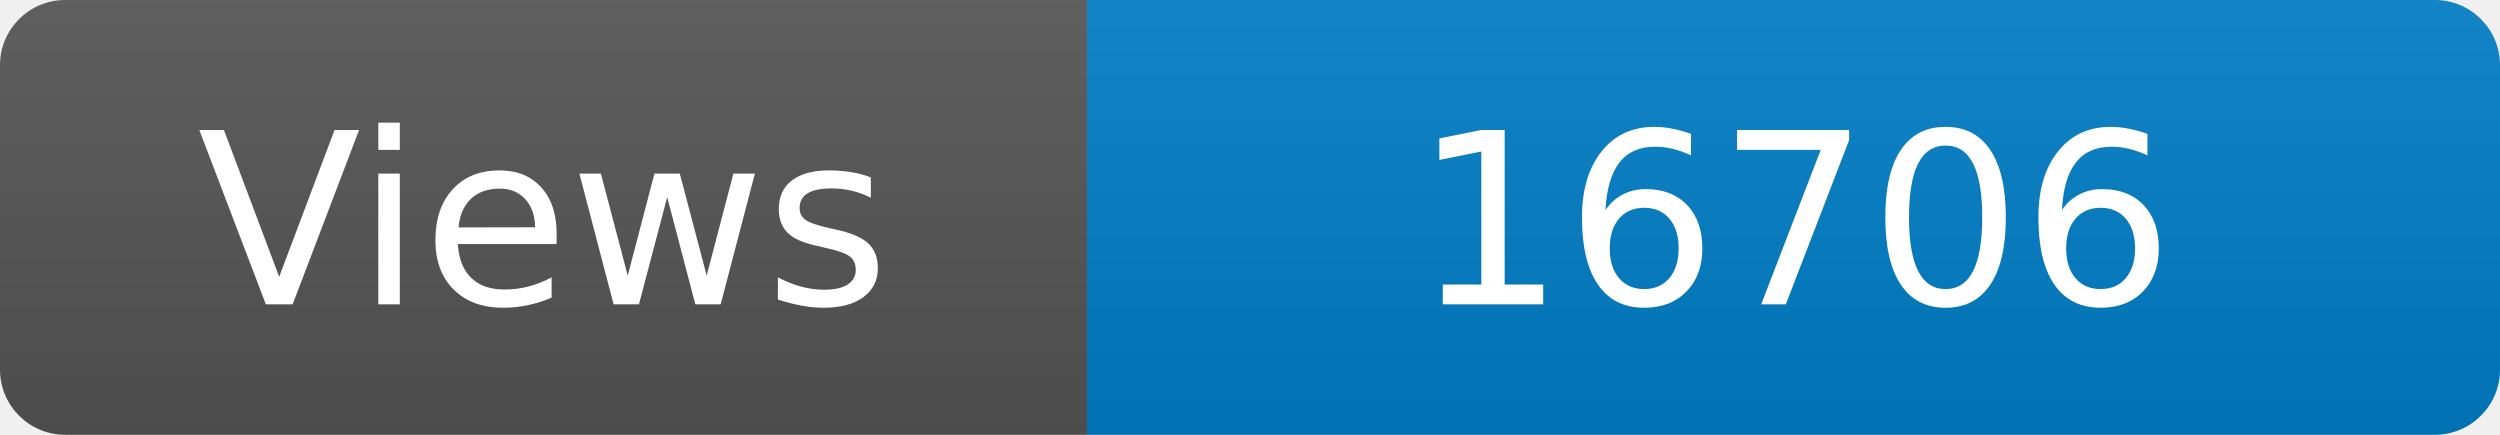
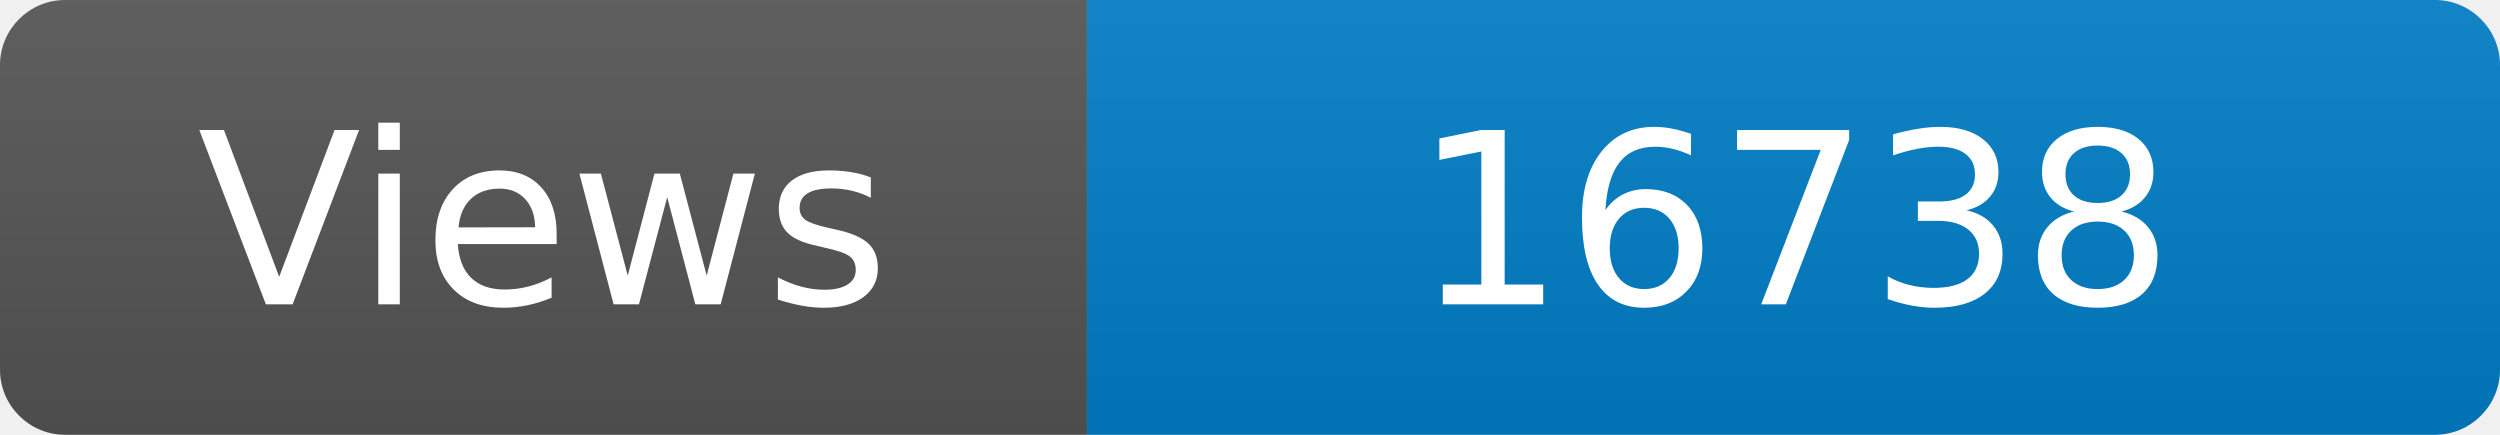
<svg xmlns="http://www.w3.org/2000/svg" width="115" height="20" role="img" aria-label="Maintained?: yes">
  <linearGradient id="s" x2="0" y2="100%">
    <stop offset="0" stop-color="#bbb" stop-opacity=".1" />
    <stop offset="1" stop-opacity=".1" />
  </linearGradient>
  <clipPath id="r">
    <rect width="115" height="20" rx="3" fill="#fff" />
  </clipPath>
  <g clip-path="url(#r)">
    <rect width="50" height="20" fill="#555" />
    <rect x="50" width="160" height="20" fill="#007ec6" />
    <rect width="115" height="20" fill="url(#s)" />
  </g>
  <g fill="#fff" text-anchor="middle" font-family="Verdana,Geneva,DejaVu Sans,sans-serif" font-size="110">
    <text x="250" y="140" transform="scale(.1)" fill="#fff">Views</text>
-     <text x="825" y="140" transform="scale(.1)" fill="#fff">16706</text>
+     <text x="825" y="140" transform="scale(.1)" fill="#fff">16738</text>
  </g>
</svg>
